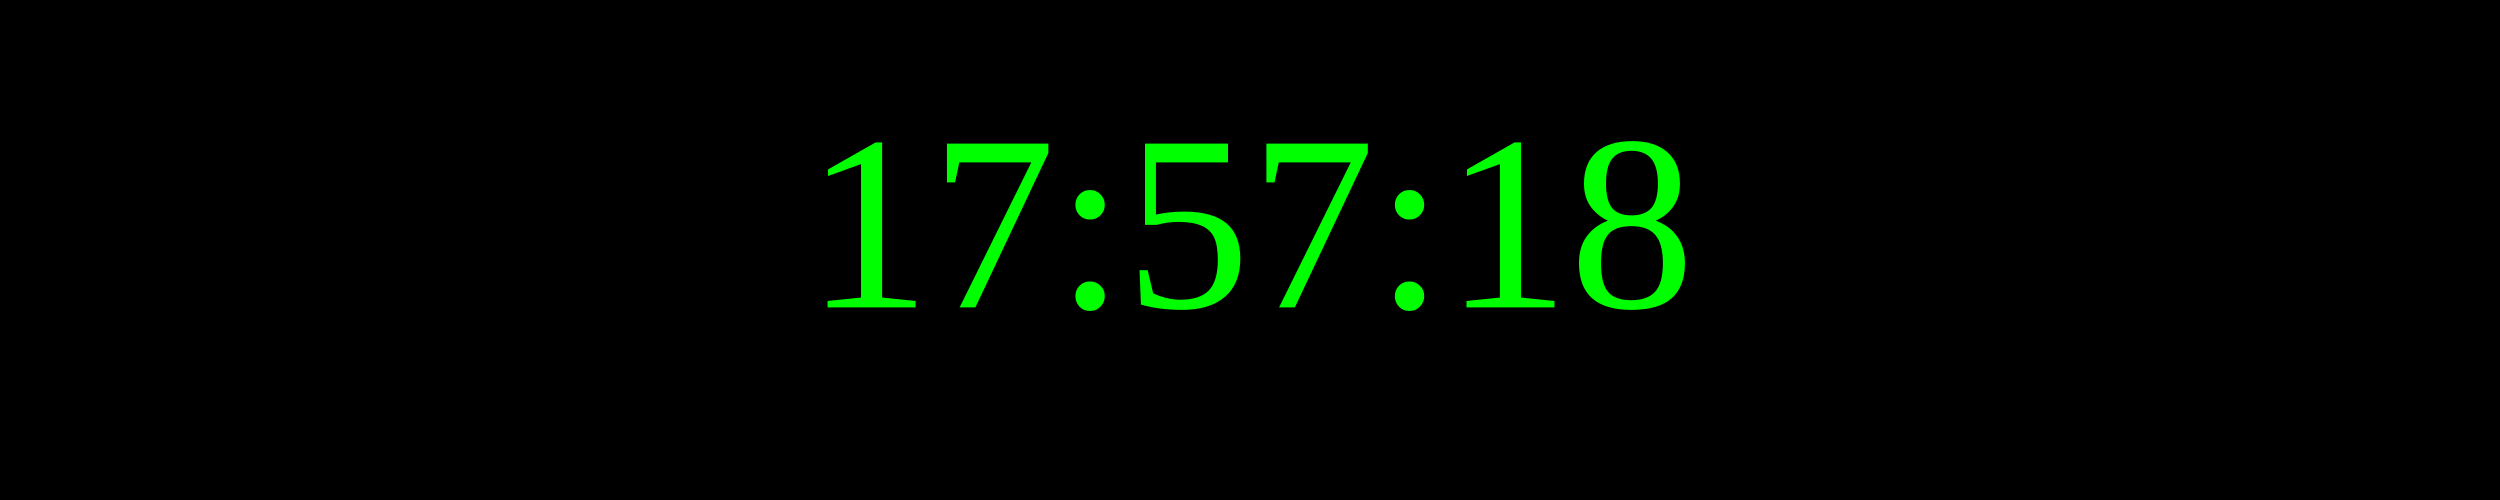
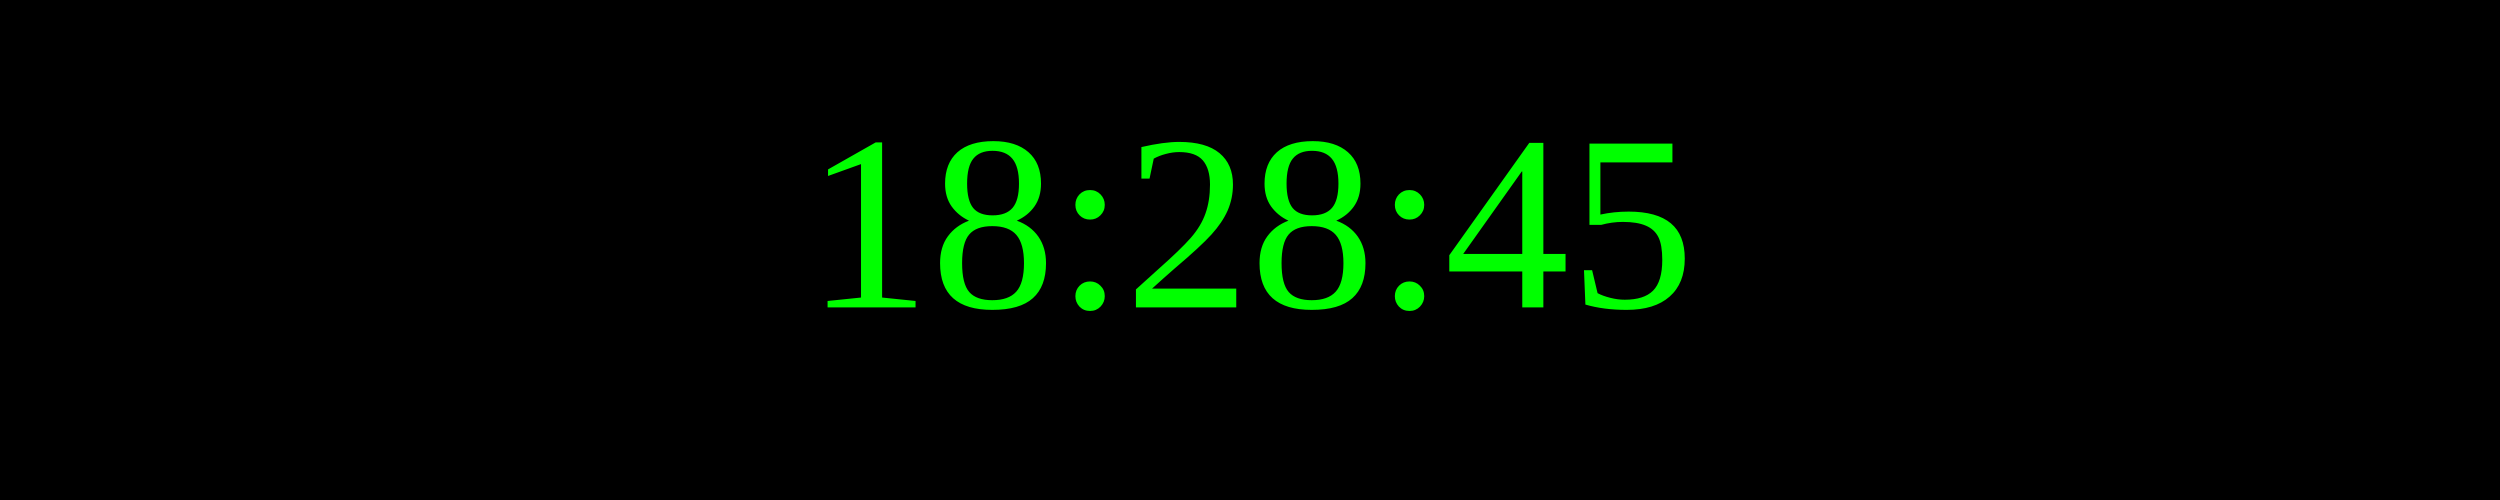
<svg xmlns="http://www.w3.org/2000/svg" width="250" height="50">
  <rect width="100%" height="100%" fill="black" />
  <text x="50%" y="50%" font-size="25" fill="lime" text-anchor="middle" dominant-baseline="middle">
- 17:57:18
+ 18:28:45
</text>
</svg>
